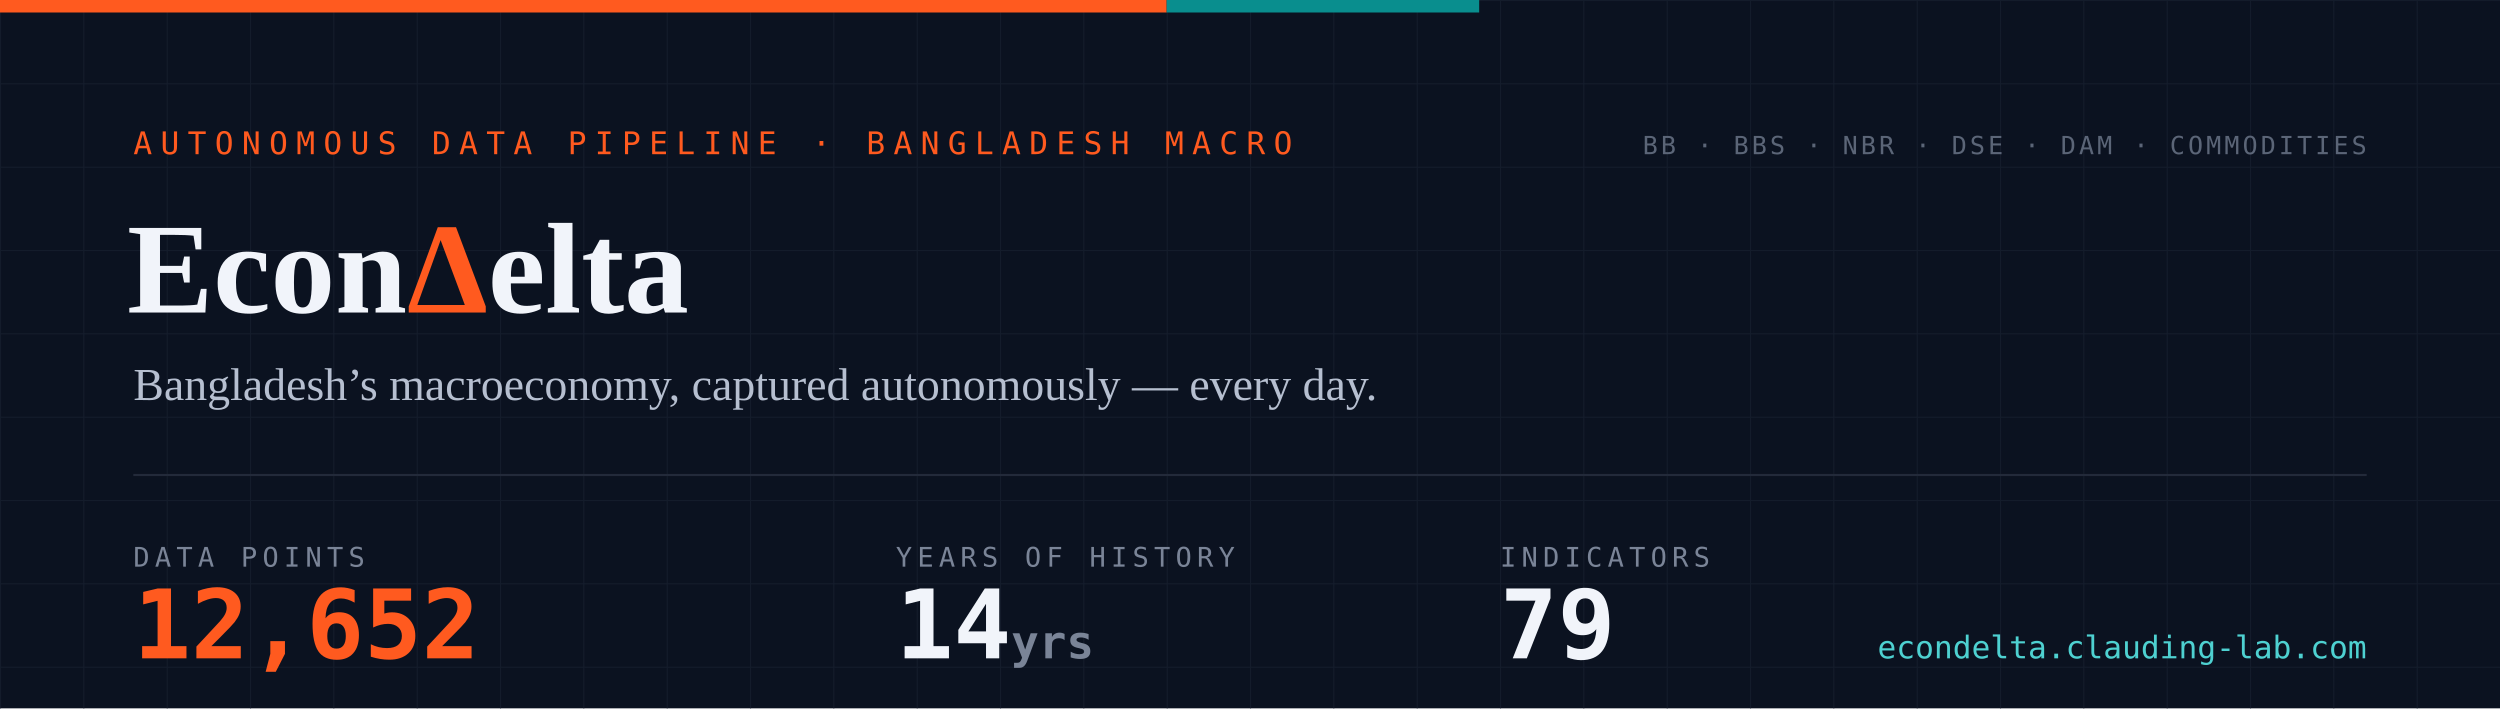
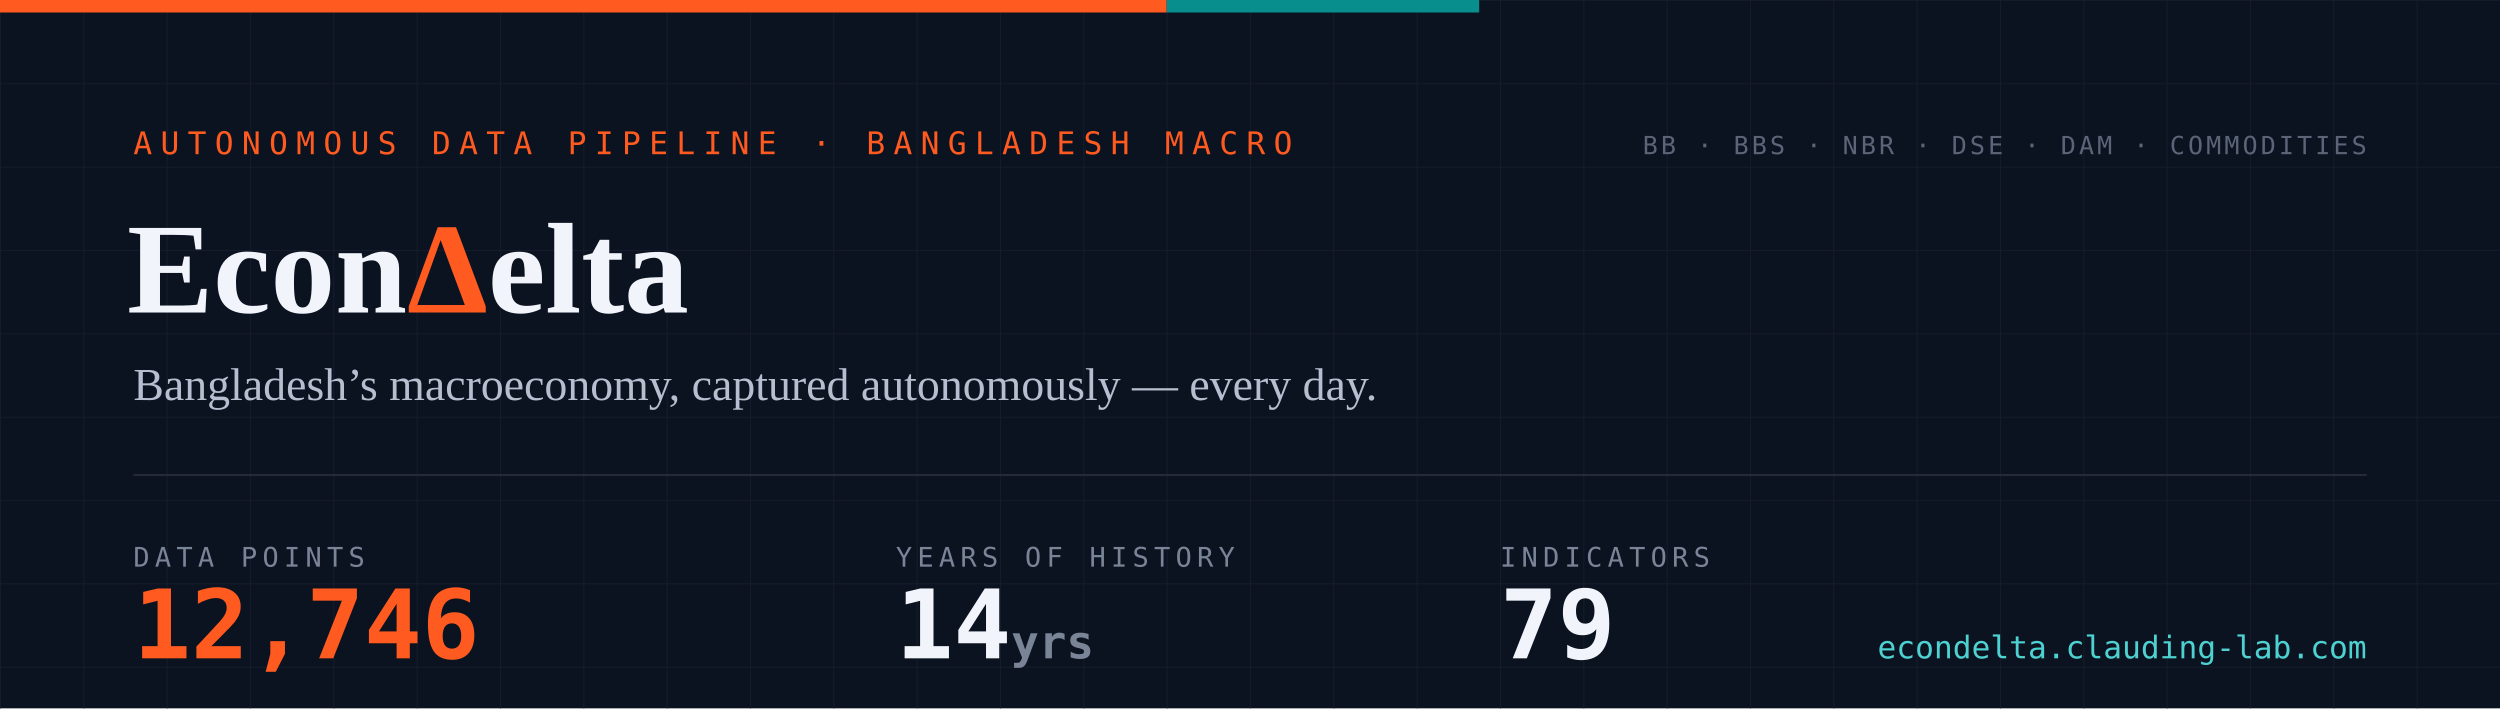
- <svg xmlns="http://www.w3.org/2000/svg" width="1200" height="340" viewBox="0 0 1200 340" role="img" aria-label="EconDelta — 12,652 data points across 79 indicators, 14 years of history since 2012">
+ <svg xmlns="http://www.w3.org/2000/svg" width="1200" height="340" viewBox="0 0 1200 340" role="img" aria-label="EconDelta — 12,746 data points across 79 indicators, 14 years of history since 2012">
  <defs>
    <pattern id="g" width="40" height="40" patternUnits="userSpaceOnUse">
      <path d="M40 0H0V40" fill="none" stroke="#141c2b" stroke-width="1" />
    </pattern>
    <style>
      .mono{font-family:ui-monospace,'SF Mono','Cascadia Code',Menlo,Consolas,monospace}
      .serif{font-family:Georgia,'Times New Roman',serif}
    </style>
  </defs>
  <rect width="1200" height="340" fill="#0b1220" />
  <rect width="1200" height="340" fill="url(#g)" />
  <rect width="560" height="6" fill="#ff5a1f" />
  <rect x="560" width="150" height="6" fill="#098e8e" />
  <text x="64" y="74" class="mono" font-size="15" letter-spacing="4" fill="#ff5a1f">AUTONOMOUS DATA PIPELINE · BANGLADESH MACRO</text>
  <text x="61" y="150" class="serif" font-size="62" font-weight="700" fill="#f1f4fa">Econ<tspan fill="#ff5a1f">Δ</tspan>elta</text>
  <text x="64" y="192" class="serif" font-size="22" fill="#b6bfd0">Bangladesh’s macroeconomy, captured autonomously — every day.</text>
  <line x1="64" y1="228" x2="1136" y2="228" stroke="#232a3a" stroke-width="1" />
  <text x="64" y="272" class="mono" font-size="13" letter-spacing="2.5" fill="#7a8497">DATA POINTS</text>
-   <text x="64" y="316" class="mono" font-size="46" font-weight="700" fill="#ff5a1f">12,652</text>
+   <text x="64" y="316" class="mono" font-size="46" font-weight="700" fill="#ff5a1f">12,746</text>
  <text x="430" y="272" class="mono" font-size="13" letter-spacing="2.5" fill="#7a8497">YEARS OF HISTORY</text>
  <text x="430" y="316" class="mono" font-size="46" font-weight="700" fill="#f1f4fa">14<tspan font-size="22" fill="#7a8497"> yrs</tspan>
  </text>
  <text x="720" y="272" class="mono" font-size="13" letter-spacing="2.5" fill="#7a8497">INDICATORS</text>
  <text x="720" y="316" class="mono" font-size="46" font-weight="700" fill="#f1f4fa">79</text>
  <text x="1136" y="74" text-anchor="end" class="mono" font-size="12" letter-spacing="1.5" fill="#5b6577">BB · BBS · NBR · DSE · DAM · COMMODITIES</text>
  <text x="1136" y="316" text-anchor="end" class="mono" font-size="15" fill="#4ed1d1">econdelta.clauding-lab.com</text>
</svg>
